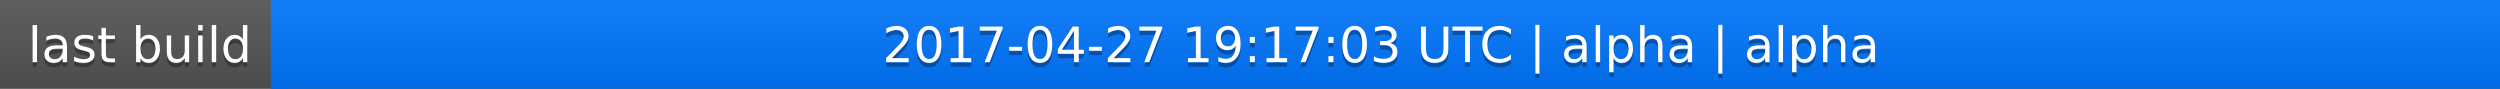
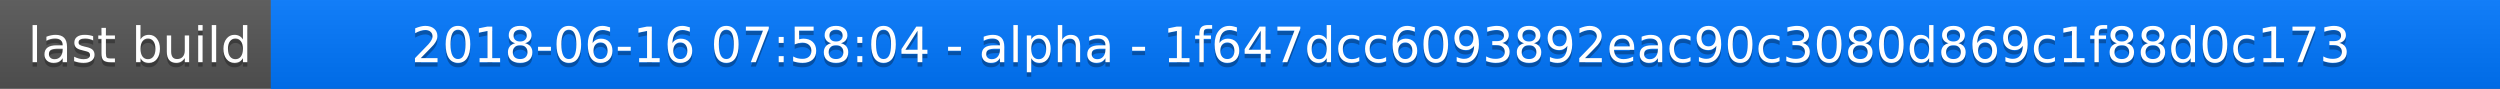
<svg xmlns="http://www.w3.org/2000/svg" width="563" height="20">
  <linearGradient id="a" x2="0" y2="100%">
    <stop offset="0" stop-color="#bbb" stop-opacity=".1" />
    <stop offset="1" stop-opacity=".1" />
  </linearGradient>
  <rect rx="0" width="563" height="20" fill="#555" />
  <rect rx="0" x="61" width="502" height="20" fill="#07f" />
  <path fill="#07f" d="M61 0h4v20h-4z" />
  <rect rx="0" width="563" height="20" fill="url(#a)" />
  <g fill="#fff" text-anchor="middle" font-family="DejaVu Sans,Verdana,Geneva,sans-serif" font-size="11">
    <text x="31.5" y="15" fill="#010101" fill-opacity=".3">last build</text>
    <text x="31.5" y="14">last build</text>
-     <text x="311" y="15" fill="#010101" fill-opacity=".3">2017-04-27 19:17:03 UTC | alpha | alpha</text>
-     <text x="311" y="14">2017-04-27 19:17:03 UTC | alpha | alpha</text>
+     <text x="311" y="15" fill="#010101" fill-opacity=".3">2018-06-16 07:58:04 - alpha - 1f647dcc6093892eac90c3080d869c1f88d0c173</text>
+     <text x="311" y="14">2018-06-16 07:58:04 - alpha - 1f647dcc6093892eac90c3080d869c1f88d0c173</text>
  </g>
</svg>
